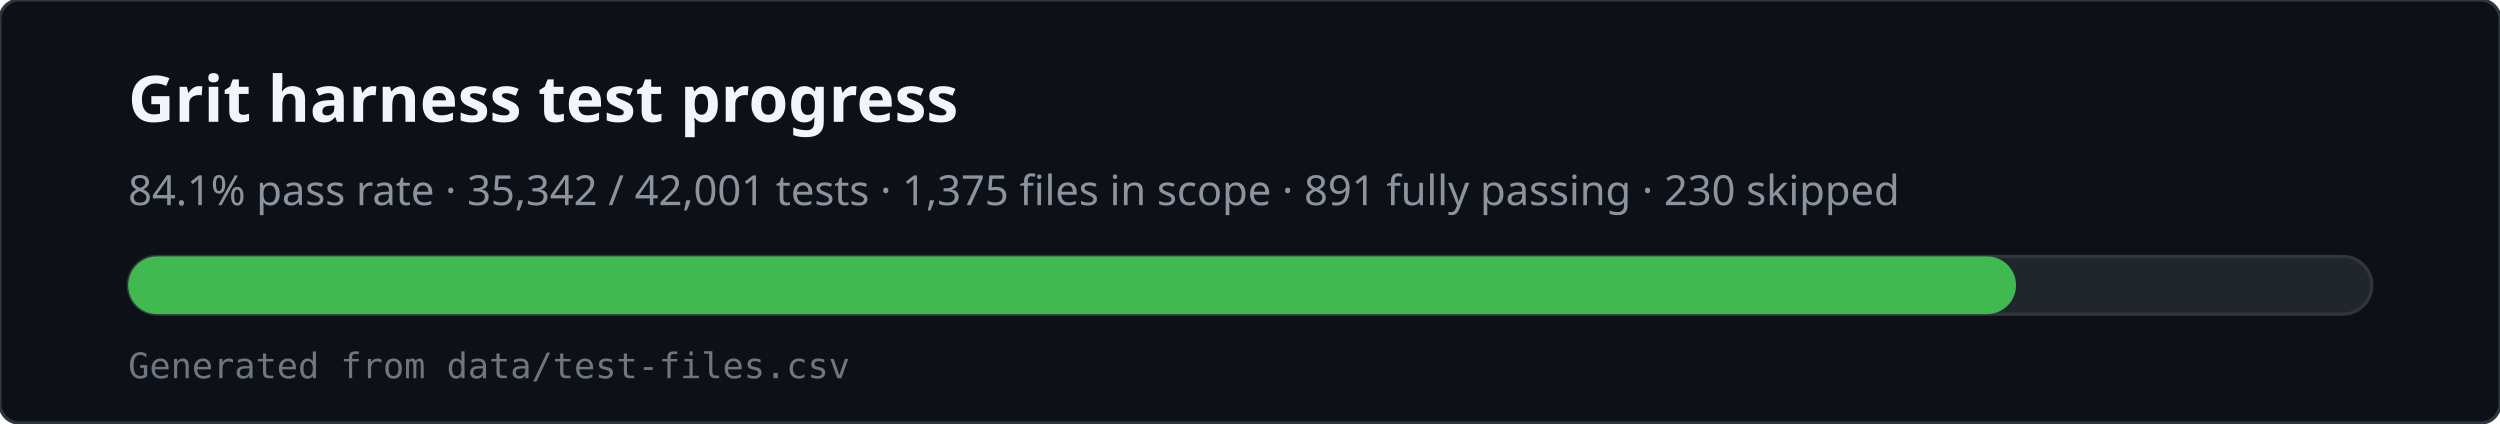
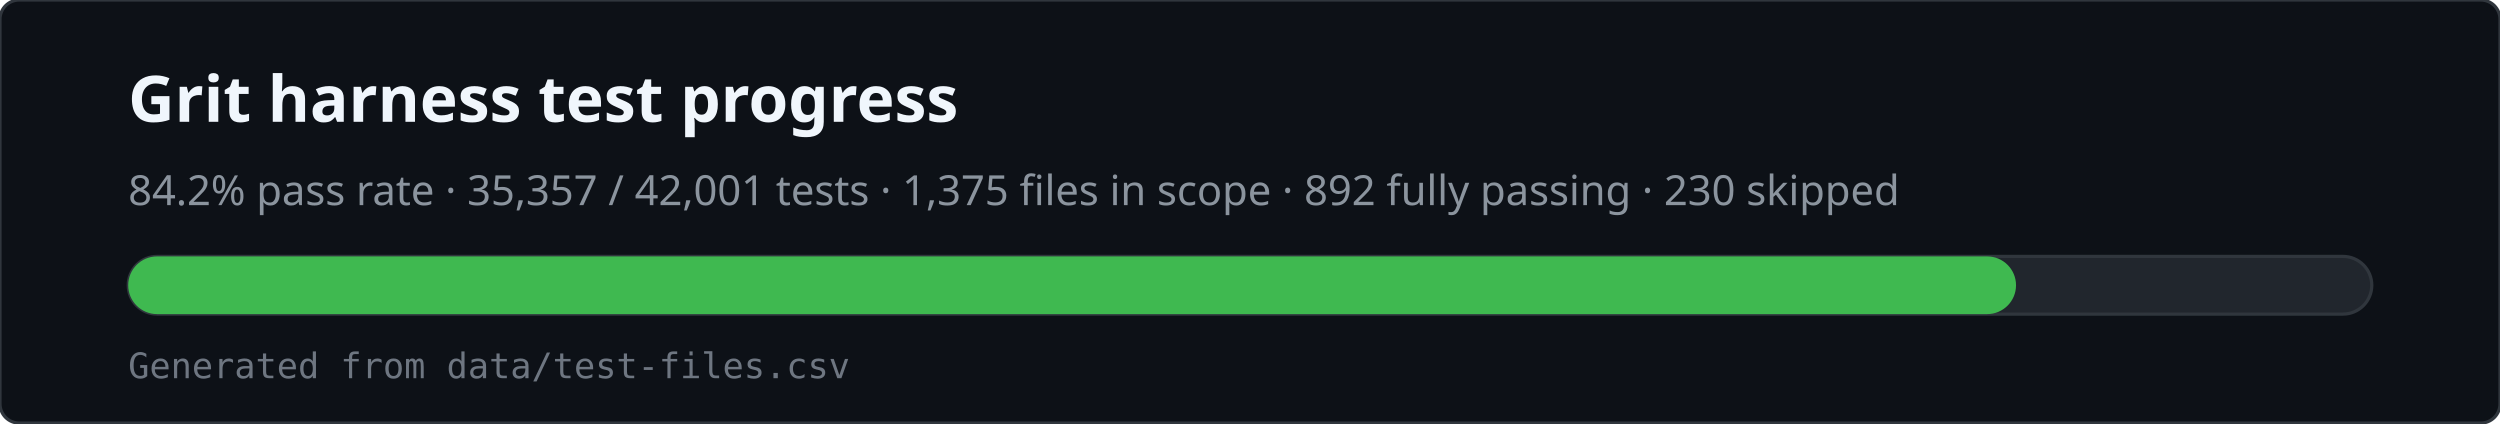
<svg xmlns="http://www.w3.org/2000/svg" viewBox="0 0 780 132" width="780" height="132" role="img" aria-labelledby="svg-title svg-desc">
  <rect x="0" y="0" width="780" height="132" rx="6" fill="#0d1117" stroke="#30363d" />
  <text x="40" y="38" fill="#f0f6fc" font-family="ui-sans-serif,system-ui,sans-serif" font-size="20" font-weight="600">Grit harness test progress</text>
-   <text x="40" y="64" fill="#8b949e" font-family="ui-sans-serif,system-ui,sans-serif" font-size="13">84.1% pass rate · 35,342 / 42,001 tests · 1,375 files in scope · 891 fully passing · 230 skipped</text>
+   <text x="40" y="64" fill="#8b949e" font-family="ui-sans-serif,system-ui,sans-serif" font-size="13">84.2% pass rate · 35,357 / 42,001 tests · 1,375 files in scope · 892 fully passing · 230 skipped</text>
  <rect x="40" y="80" width="700" height="18" rx="9" fill="#21262d" stroke="#30363d" />
  <rect x="40" y="80" width="589" height="18" rx="9" fill="#3fb950" />
  <text x="40" y="118" fill="#6e7681" font-family="ui-monospace,monospace" font-size="11">Generated from data/test-files.csv</text>
</svg>
